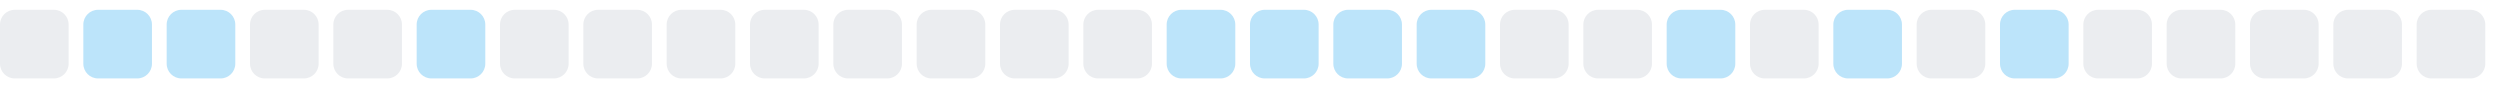
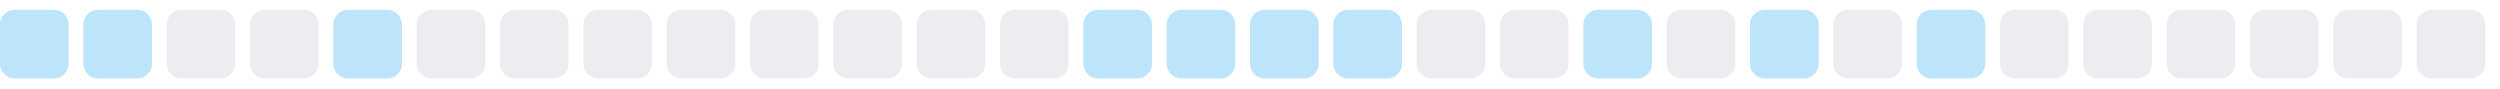
<svg xmlns="http://www.w3.org/2000/svg" width="255" height="9">
  <style>
        .level0 { fill: #ebedf0; }
        .level1 { fill: #bce4fa; }
        .level2 { fill: #75c7f7; }
        .level3 { fill: #30a9f2; }
        .level4 { fill: #008ee6; }
        @media (prefers-color-scheme: dark) {
          .level0 { fill: #161b22; }
          .level1 { fill: #0b3b5c; }
          .level2 { fill: #0a6299; }
          .level3 { fill: #008ee6; }
          .level4 { fill: #5bc4ff; }
        }
      </style>
-   <rect x="0.0" y="1" width="7" height="7" rx="1.5" ry="1.5" class="level0" />
+   <rect x="0.0" y="1" width="7" height="7" rx="1.5" ry="1.5" class="level1" />
  <rect x="8.5" y="1" width="7" height="7" rx="1.5" ry="1.5" class="level1" />
-   <rect x="17.0" y="1" width="7" height="7" rx="1.5" ry="1.5" class="level1" />
+   <rect x="17.0" y="1" width="7" height="7" rx="1.5" ry="1.5" class="level0" />
  <rect x="25.5" y="1" width="7" height="7" rx="1.5" ry="1.5" class="level0" />
-   <rect x="34.0" y="1" width="7" height="7" rx="1.5" ry="1.5" class="level0" />
-   <rect x="42.5" y="1" width="7" height="7" rx="1.5" ry="1.5" class="level1" />
+   <rect x="34.0" y="1" width="7" height="7" rx="1.5" ry="1.5" class="level1" />
+   <rect x="42.5" y="1" width="7" height="7" rx="1.5" ry="1.5" class="level0" />
  <rect x="51.0" y="1" width="7" height="7" rx="1.5" ry="1.5" class="level0" />
  <rect x="59.5" y="1" width="7" height="7" rx="1.5" ry="1.5" class="level0" />
  <rect x="68.0" y="1" width="7" height="7" rx="1.5" ry="1.5" class="level0" />
  <rect x="76.5" y="1" width="7" height="7" rx="1.5" ry="1.5" class="level0" />
  <rect x="85.0" y="1" width="7" height="7" rx="1.5" ry="1.5" class="level0" />
  <rect x="93.5" y="1" width="7" height="7" rx="1.5" ry="1.5" class="level0" />
  <rect x="102.0" y="1" width="7" height="7" rx="1.5" ry="1.5" class="level0" />
-   <rect x="110.5" y="1" width="7" height="7" rx="1.5" ry="1.5" class="level0" />
+   <rect x="110.5" y="1" width="7" height="7" rx="1.5" ry="1.5" class="level1" />
  <rect x="119.0" y="1" width="7" height="7" rx="1.5" ry="1.5" class="level1" />
  <rect x="127.5" y="1" width="7" height="7" rx="1.5" ry="1.5" class="level1" />
  <rect x="136.0" y="1" width="7" height="7" rx="1.5" ry="1.5" class="level1" />
-   <rect x="144.5" y="1" width="7" height="7" rx="1.5" ry="1.5" class="level1" />
+   <rect x="144.5" y="1" width="7" height="7" rx="1.5" ry="1.5" class="level0" />
  <rect x="153.0" y="1" width="7" height="7" rx="1.5" ry="1.5" class="level0" />
-   <rect x="161.5" y="1" width="7" height="7" rx="1.5" ry="1.5" class="level0" />
-   <rect x="170.0" y="1" width="7" height="7" rx="1.5" ry="1.5" class="level1" />
-   <rect x="178.5" y="1" width="7" height="7" rx="1.5" ry="1.5" class="level0" />
-   <rect x="187.0" y="1" width="7" height="7" rx="1.5" ry="1.5" class="level1" />
-   <rect x="195.5" y="1" width="7" height="7" rx="1.5" ry="1.5" class="level0" />
-   <rect x="204.0" y="1" width="7" height="7" rx="1.5" ry="1.5" class="level1" />
+   <rect x="161.5" y="1" width="7" height="7" rx="1.5" ry="1.5" class="level1" />
+   <rect x="170.0" y="1" width="7" height="7" rx="1.5" ry="1.5" class="level0" />
+   <rect x="178.5" y="1" width="7" height="7" rx="1.5" ry="1.5" class="level1" />
+   <rect x="187.0" y="1" width="7" height="7" rx="1.5" ry="1.5" class="level0" />
+   <rect x="195.5" y="1" width="7" height="7" rx="1.5" ry="1.5" class="level1" />
+   <rect x="204.0" y="1" width="7" height="7" rx="1.5" ry="1.5" class="level0" />
  <rect x="212.5" y="1" width="7" height="7" rx="1.5" ry="1.5" class="level0" />
  <rect x="221.0" y="1" width="7" height="7" rx="1.5" ry="1.5" class="level0" />
  <rect x="229.5" y="1" width="7" height="7" rx="1.5" ry="1.5" class="level0" />
  <rect x="238.0" y="1" width="7" height="7" rx="1.5" ry="1.5" class="level0" />
  <rect x="246.5" y="1" width="7" height="7" rx="1.5" ry="1.5" class="level0" />
</svg>
